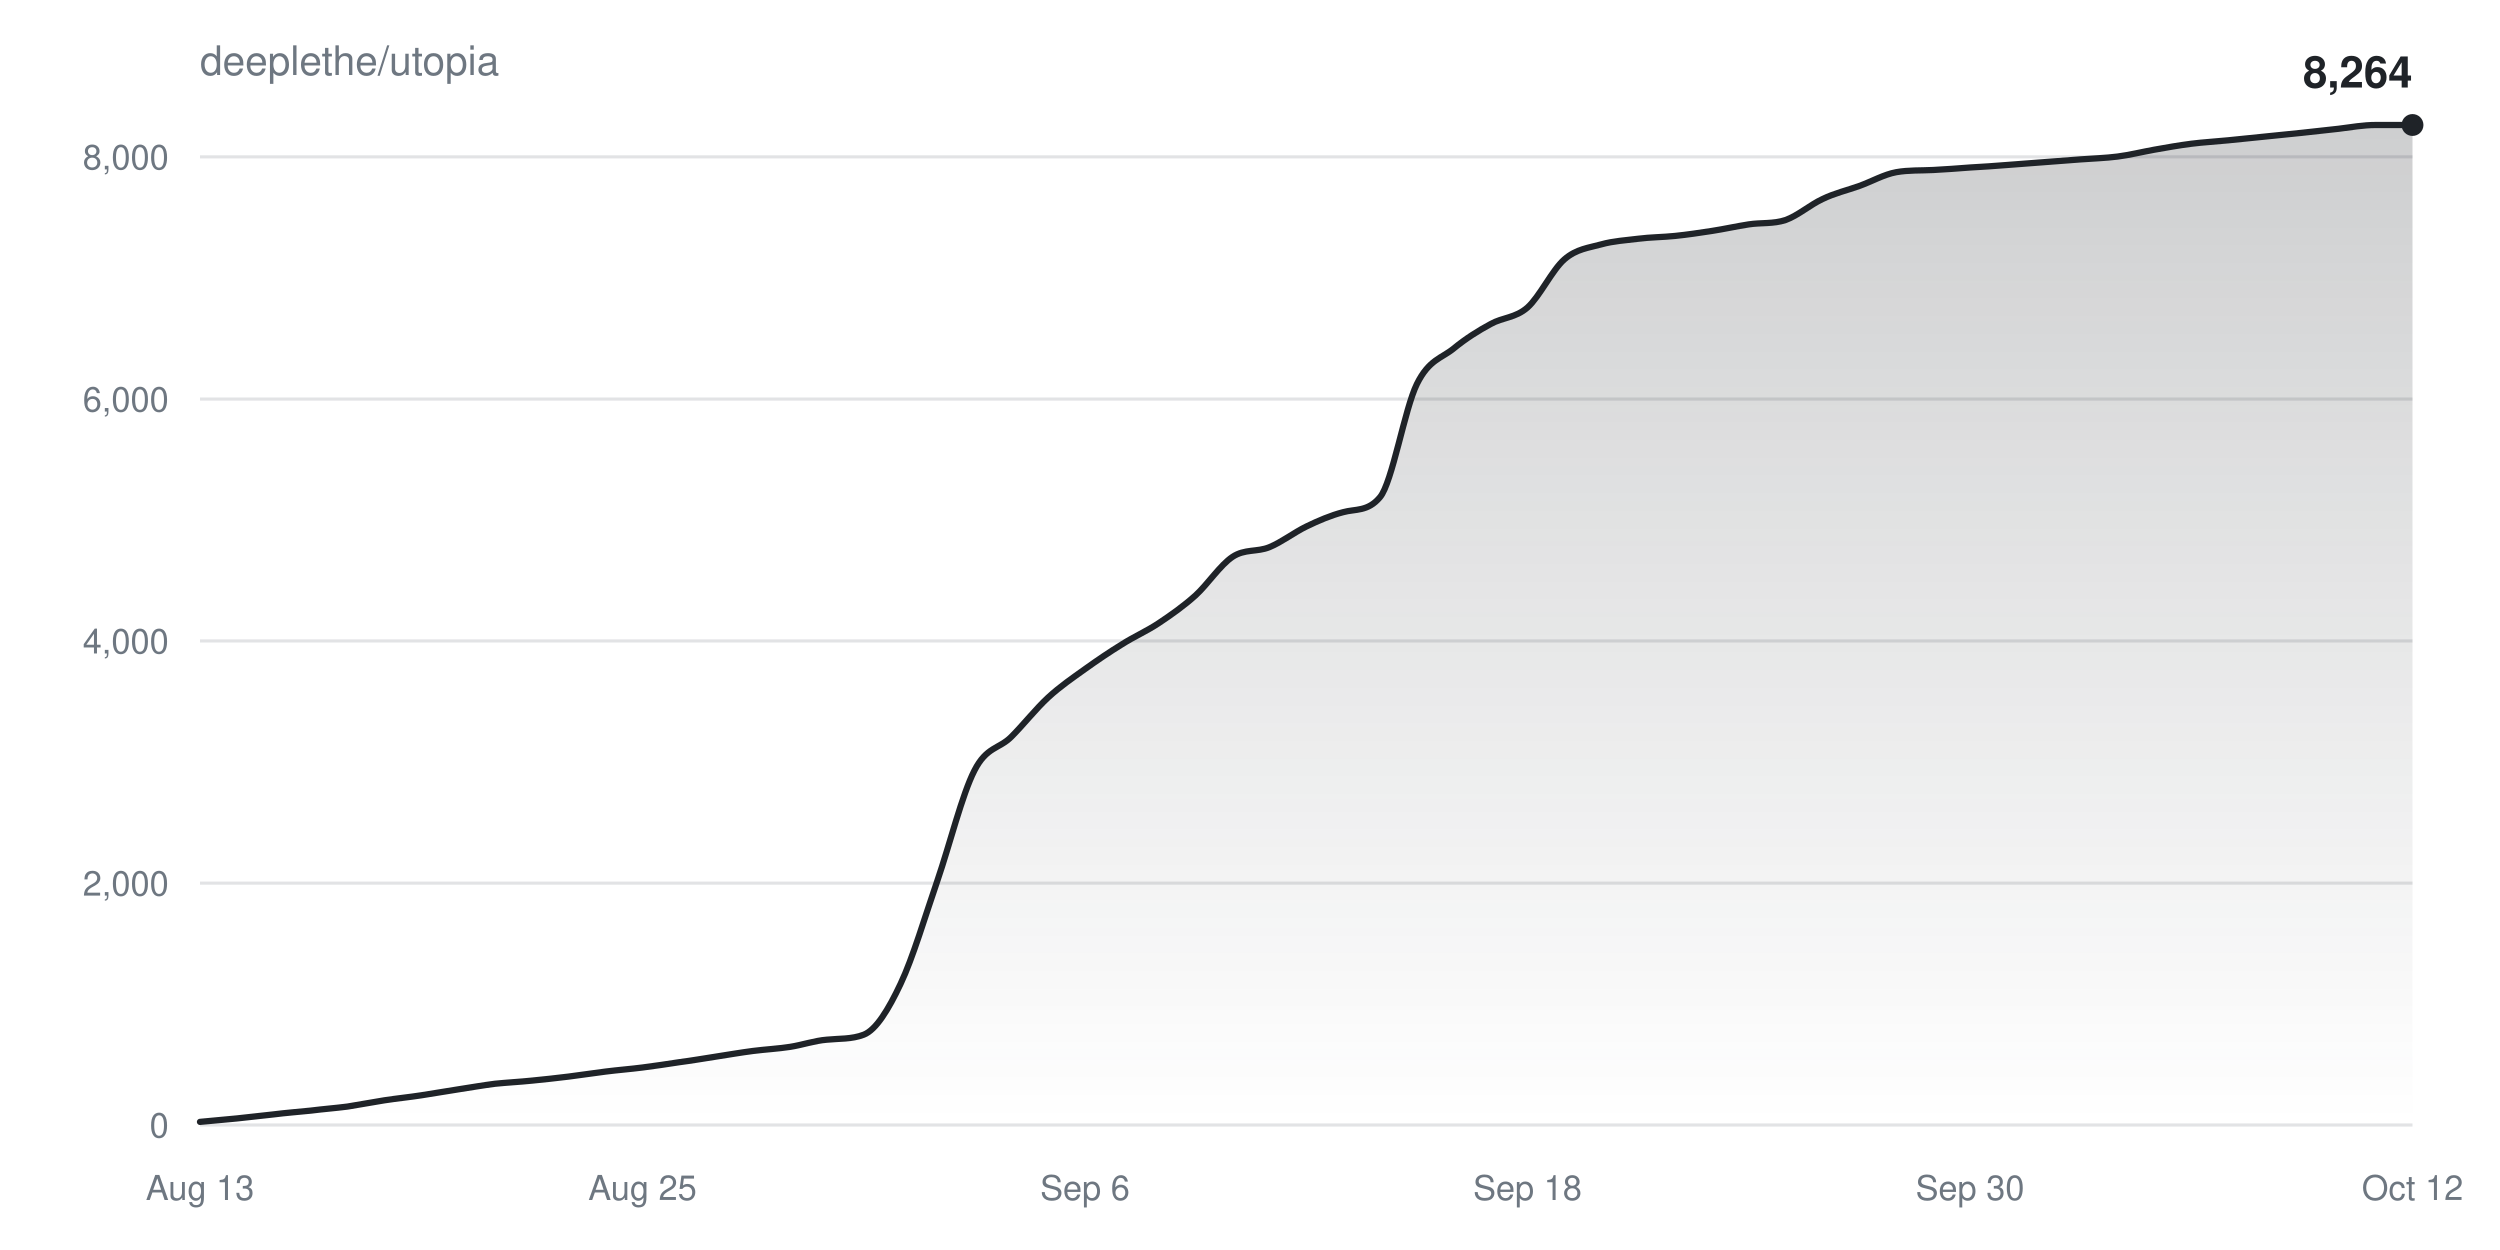
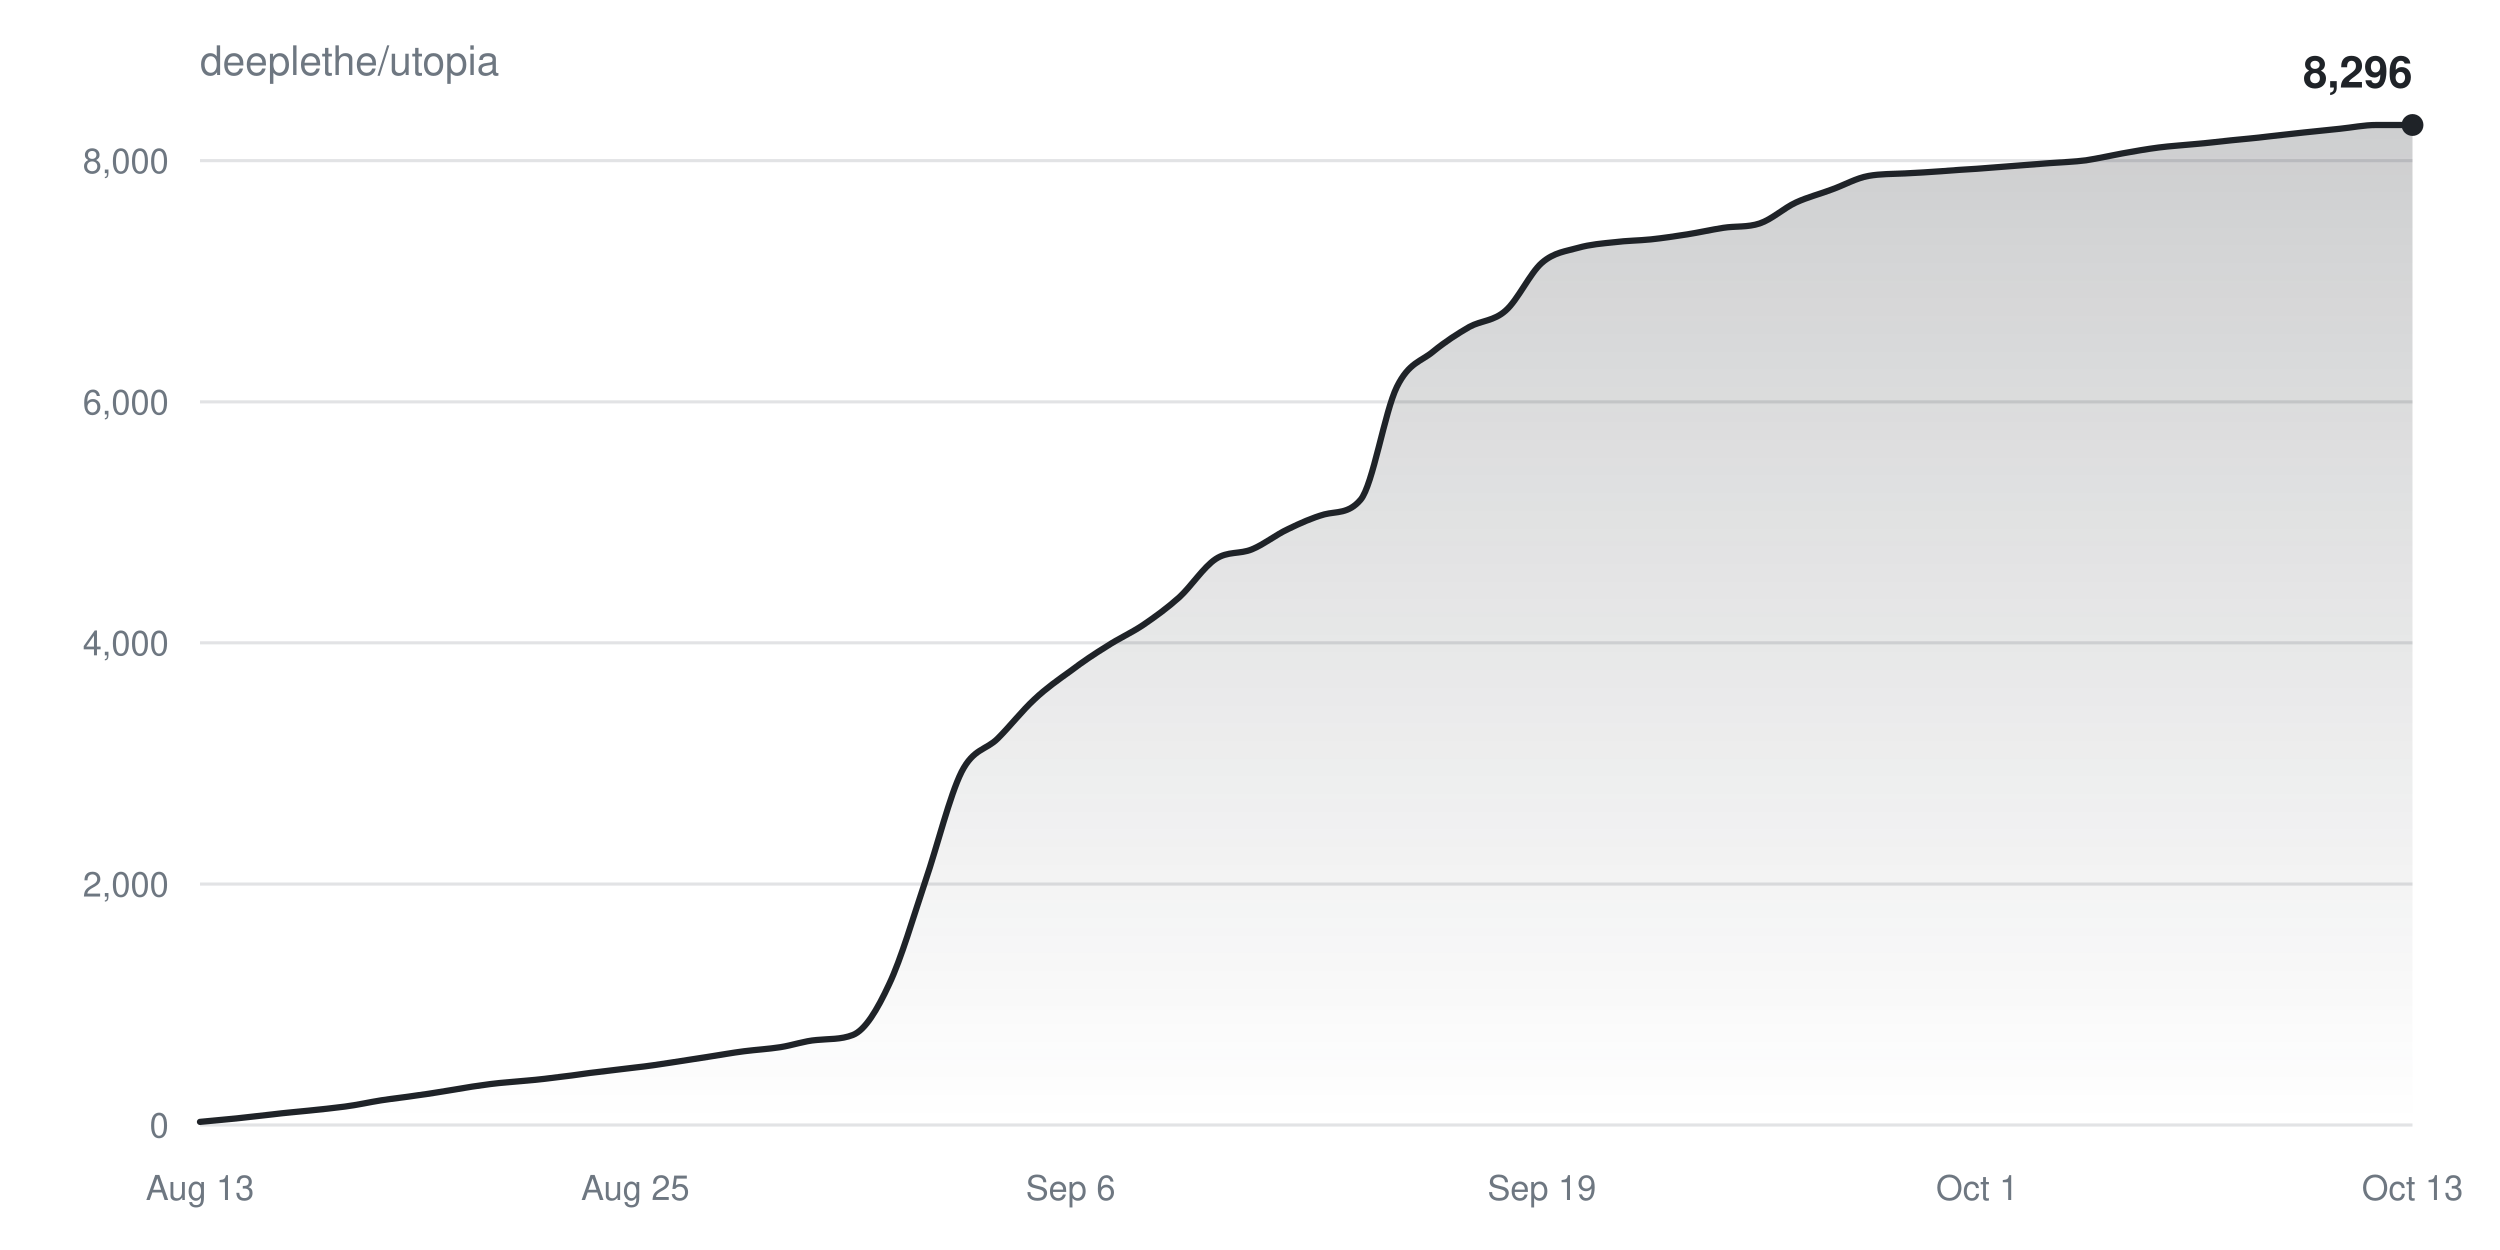
<svg xmlns="http://www.w3.org/2000/svg" width="800" height="400" viewBox="0 0 800 400" font-family="-apple-system,BlinkMacSystemFont,Segoe UI,Helvetica,Arial,sans-serif">
  <defs>
    <linearGradient id="fill" x1="0" y1="0" x2="0" y2="1">
      <stop offset="0%" stop-color="#1f2328" stop-opacity="0.22" />
      <stop offset="100%" stop-color="#1f2328" stop-opacity="0" />
    </linearGradient>
  </defs>
  <rect width="100%" height="100%" fill="#ffffff" />
  <text x="64" y="24" fill="#6e7781" font-size="13">deeplethe/utopia</text>
  <g>
    <line x1="64" y1="360.0" x2="772" y2="360.0" stroke="#6e778133" />
    <text x="54" y="364.0" fill="#6e7781" font-size="11" text-anchor="end">0</text>
  </g>
  <g>
-     <line x1="64" y1="282.6" x2="772" y2="282.6" stroke="#6e778133" />
-     <text x="54" y="286.6" fill="#6e7781" font-size="11" text-anchor="end">2,000</text>
+     <line x1="64" y1="282.9" x2="772" y2="282.9" stroke="#6e778133" />
+     <text x="54" y="286.9" fill="#6e7781" font-size="11" text-anchor="end">2,000</text>
  </g>
  <g>
-     <line x1="64" y1="205.1" x2="772" y2="205.1" stroke="#6e778133" />
-     <text x="54" y="209.1" fill="#6e7781" font-size="11" text-anchor="end">4,000</text>
+     <line x1="64" y1="205.7" x2="772" y2="205.7" stroke="#6e778133" />
+     <text x="54" y="209.7" fill="#6e7781" font-size="11" text-anchor="end">4,000</text>
  </g>
  <g>
-     <line x1="64" y1="127.7" x2="772" y2="127.7" stroke="#6e778133" />
-     <text x="54" y="131.7" fill="#6e7781" font-size="11" text-anchor="end">6,000</text>
+     <line x1="64" y1="128.6" x2="772" y2="128.6" stroke="#6e778133" />
+     <text x="54" y="132.6" fill="#6e7781" font-size="11" text-anchor="end">6,000</text>
  </g>
  <g>
-     <line x1="64" y1="50.2" x2="772" y2="50.2" stroke="#6e778133" />
-     <text x="54" y="54.2" fill="#6e7781" font-size="11" text-anchor="end">8,000</text>
+     <line x1="64" y1="51.4" x2="772" y2="51.4" stroke="#6e778133" />
+     <text x="54" y="55.4" fill="#6e7781" font-size="11" text-anchor="end">8,000</text>
  </g>
  <text x="64.0" y="384" fill="#6e7781" font-size="11" text-anchor="middle">Aug 13</text>
-   <text x="205.6" y="384" fill="#6e7781" font-size="11" text-anchor="middle">Aug 25</text>
-   <text x="347.2" y="384" fill="#6e7781" font-size="11" text-anchor="middle">Sep 6</text>
-   <text x="488.8" y="384" fill="#6e7781" font-size="11" text-anchor="middle">Sep 18</text>
-   <text x="630.4" y="384" fill="#6e7781" font-size="11" text-anchor="middle">Sep 30</text>
-   <text x="772.0" y="384" fill="#6e7781" font-size="11" text-anchor="middle">Oct 12</text>
-   <path d="M64.0,359.0C67.9,358.6 71.9,358.3 75.8,357.9C79.7,357.5 83.7,357.0 87.6,356.6C91.5,356.1 95.5,355.8 99.4,355.4C103.3,354.9 107.3,354.6 111.2,354.1C115.1,353.5 119.1,352.7 123.0,352.1C126.9,351.5 130.9,351.1 134.8,350.5C138.7,349.9 142.7,349.2 146.6,348.6C150.5,348.0 154.5,347.3 158.4,346.8C162.3,346.4 166.3,346.2 170.2,345.8C174.1,345.4 178.1,345.0 182.0,344.5C185.9,344.0 189.9,343.4 193.8,342.9C197.7,342.4 201.7,342.1 205.6,341.6C209.5,341.1 213.5,340.5 217.4,339.9C221.3,339.4 225.3,338.7 229.2,338.1C233.1,337.5 237.1,336.8 241.0,336.3C244.9,335.8 248.9,335.6 252.8,335.0C256.7,334.4 260.7,333.0 264.6,332.7C268.5,332.3 272.5,332.6 276.4,331.1C280.3,329.6 284.3,323.1 288.2,314.8C292.1,306.6 296.1,293.0 300.0,281.7C303.9,270.3 307.9,254.2 311.8,246.6C315.7,238.9 319.7,239.7 323.6,235.8C327.5,231.9 331.5,226.8 335.4,223.2C339.3,219.6 343.3,216.9 347.2,214.1C351.1,211.3 355.1,208.6 359.0,206.2C362.9,203.7 366.9,202.0 370.8,199.4C374.7,196.8 378.7,194.0 382.6,190.5C386.5,186.9 390.5,180.8 394.4,178.2C398.3,175.6 402.3,176.7 406.2,175.1C410.1,173.5 414.1,170.4 418.0,168.5C421.9,166.6 425.9,164.9 429.8,163.9C433.7,162.8 437.7,163.8 441.6,159.1C445.5,154.5 449.5,130.8 453.4,122.9C457.3,115.0 461.3,114.7 465.2,111.5C469.1,108.3 473.1,105.8 477.0,103.7C480.9,101.5 484.9,101.8 488.8,98.4C492.7,94.9 496.7,86.4 500.6,83.0C504.5,79.6 508.5,79.3 512.4,78.2C516.3,77.1 520.3,76.9 524.2,76.4C528.1,75.9 532.1,75.9 536.0,75.5C539.9,75.1 543.9,74.5 547.8,73.9C551.7,73.3 555.7,72.4 559.6,71.8C563.5,71.2 567.5,71.7 571.4,70.4C575.3,69.0 579.3,65.5 583.2,63.7C587.1,61.8 591.1,60.9 595.0,59.5C598.9,58.1 602.9,55.8 606.8,55.1C610.7,54.4 614.7,54.6 618.6,54.4C622.5,54.2 626.5,53.9 630.4,53.6C634.3,53.4 638.3,53.1 642.2,52.8C646.1,52.5 650.1,52.2 654.0,51.9C657.9,51.6 661.9,51.3 665.8,51.0C669.7,50.7 673.7,50.6 677.6,50.1C681.5,49.6 685.5,48.6 689.4,47.9C693.3,47.2 697.3,46.5 701.2,46.0C705.1,45.5 709.1,45.3 713.0,44.9C716.9,44.5 720.9,44.1 724.8,43.7C728.7,43.3 732.7,42.9 736.6,42.5C740.5,42.1 744.5,41.6 748.4,41.2C752.3,40.7 756.3,40.0 760.2,40.0C764.1,40.0 768.1,40.0 772.0,40.0L772.0,360.0L64.0,360.0Z" fill="url(#fill)" />
-   <path d="M64.0,359.0C67.9,358.6 71.9,358.3 75.8,357.9C79.7,357.5 83.7,357.0 87.6,356.6C91.5,356.1 95.5,355.8 99.4,355.4C103.3,354.9 107.3,354.6 111.2,354.1C115.1,353.5 119.1,352.7 123.0,352.1C126.9,351.5 130.9,351.1 134.8,350.5C138.7,349.9 142.7,349.2 146.6,348.6C150.5,348.0 154.5,347.3 158.4,346.8C162.3,346.4 166.3,346.2 170.2,345.8C174.1,345.4 178.1,345.0 182.0,344.5C185.9,344.0 189.9,343.4 193.8,342.9C197.7,342.4 201.7,342.1 205.6,341.6C209.5,341.1 213.5,340.5 217.4,339.9C221.3,339.4 225.3,338.7 229.2,338.1C233.1,337.5 237.1,336.8 241.0,336.3C244.9,335.8 248.9,335.6 252.8,335.0C256.7,334.4 260.7,333.0 264.6,332.7C268.5,332.3 272.5,332.6 276.4,331.1C280.3,329.6 284.3,323.1 288.2,314.8C292.1,306.6 296.1,293.0 300.0,281.7C303.9,270.3 307.9,254.2 311.8,246.6C315.7,238.9 319.7,239.7 323.6,235.8C327.5,231.9 331.5,226.8 335.4,223.2C339.3,219.6 343.3,216.9 347.2,214.1C351.1,211.3 355.1,208.6 359.0,206.2C362.9,203.7 366.9,202.0 370.8,199.4C374.7,196.8 378.7,194.0 382.6,190.5C386.5,186.9 390.5,180.8 394.4,178.2C398.3,175.6 402.3,176.7 406.2,175.1C410.1,173.5 414.1,170.4 418.0,168.5C421.9,166.6 425.9,164.9 429.8,163.9C433.7,162.8 437.7,163.8 441.6,159.1C445.5,154.5 449.5,130.8 453.4,122.9C457.3,115.0 461.3,114.7 465.2,111.5C469.1,108.3 473.1,105.8 477.0,103.7C480.9,101.5 484.9,101.8 488.8,98.4C492.7,94.9 496.7,86.4 500.6,83.0C504.5,79.6 508.5,79.3 512.4,78.2C516.3,77.1 520.3,76.9 524.2,76.4C528.1,75.9 532.1,75.9 536.0,75.5C539.9,75.1 543.9,74.5 547.8,73.9C551.7,73.3 555.7,72.4 559.6,71.8C563.5,71.2 567.5,71.7 571.4,70.4C575.3,69.0 579.3,65.5 583.2,63.7C587.1,61.8 591.1,60.9 595.0,59.5C598.9,58.1 602.9,55.8 606.8,55.1C610.7,54.4 614.7,54.6 618.6,54.4C622.5,54.2 626.5,53.9 630.4,53.6C634.3,53.4 638.3,53.1 642.2,52.8C646.1,52.5 650.1,52.2 654.0,51.9C657.9,51.6 661.9,51.3 665.8,51.0C669.7,50.7 673.7,50.6 677.6,50.1C681.5,49.6 685.5,48.6 689.4,47.9C693.3,47.2 697.3,46.5 701.2,46.0C705.1,45.5 709.1,45.3 713.0,44.9C716.9,44.5 720.9,44.1 724.8,43.7C728.7,43.3 732.7,42.9 736.6,42.5C740.5,42.1 744.5,41.6 748.4,41.2C752.3,40.7 756.3,40.0 760.2,40.0C764.1,40.0 768.1,40.0 772.0,40.0" fill="none" stroke="#1f2328" stroke-width="2" stroke-linejoin="round" stroke-linecap="round" />
+   <text x="203.3" y="384" fill="#6e7781" font-size="11" text-anchor="middle">Aug 25</text>
+   <text x="342.6" y="384" fill="#6e7781" font-size="11" text-anchor="middle">Sep 6</text>
+   <text x="493.4" y="384" fill="#6e7781" font-size="11" text-anchor="middle">Sep 19</text>
+   <text x="632.7" y="384" fill="#6e7781" font-size="11" text-anchor="middle">Oct 1</text>
+   <text x="772.0" y="384" fill="#6e7781" font-size="11" text-anchor="middle">Oct 13</text>
+   <path d="M64.0,359.0C67.9,358.6 71.7,358.3 75.6,357.9C79.5,357.5 83.3,357.0 87.2,356.6C91.1,356.1 95.0,355.8 98.8,355.4C102.7,355.0 106.6,354.6 110.4,354.1C114.3,353.6 118.2,352.7 122.0,352.1C125.9,351.5 129.8,351.1 133.6,350.5C137.5,350.0 141.4,349.3 145.2,348.7C149.1,348.0 153.0,347.4 156.9,346.9C160.7,346.4 164.6,346.2 168.5,345.8C172.3,345.5 176.2,345.0 180.1,344.5C183.9,344.1 187.8,343.4 191.7,343.0C195.5,342.5 199.4,342.1 203.3,341.6C207.1,341.2 211.0,340.6 214.9,340.0C218.8,339.4 222.6,338.8 226.5,338.2C230.4,337.6 234.2,336.9 238.1,336.4C242.0,335.9 245.8,335.7 249.7,335.1C253.6,334.5 257.4,333.1 261.3,332.8C265.2,332.4 269.0,332.7 272.9,331.2C276.8,329.7 280.7,323.2 284.5,315.0C288.4,306.8 292.3,293.3 296.1,282.0C300.0,270.6 303.9,254.6 307.7,247.0C311.6,239.4 315.5,240.1 319.3,236.3C323.2,232.4 327.1,227.4 331.0,223.8C334.8,220.2 338.7,217.5 342.6,214.7C346.4,211.8 350.3,209.2 354.2,206.8C358.0,204.3 361.9,202.6 365.8,200.0C369.6,197.4 373.5,194.6 377.4,191.1C381.2,187.6 385.1,181.5 389.0,178.9C392.9,176.3 396.7,177.4 400.6,175.8C404.5,174.2 408.3,171.1 412.2,169.3C416.1,167.4 419.9,165.7 423.8,164.6C427.7,163.6 431.5,164.5 435.4,159.9C439.3,155.3 443.1,131.7 447.0,123.8C450.9,115.9 454.8,115.7 458.6,112.5C462.5,109.3 466.4,106.8 470.2,104.6C474.1,102.5 478.0,102.8 481.8,99.4C485.7,96.0 489.6,87.4 493.4,84.1C497.3,80.7 501.2,80.4 505.0,79.3C508.9,78.2 512.8,77.9 516.7,77.5C520.5,77.0 524.4,77.0 528.3,76.6C532.1,76.2 536.0,75.6 539.9,75.0C543.7,74.4 547.6,73.5 551.5,72.9C555.3,72.3 559.2,72.8 563.1,71.5C567.0,70.2 570.8,66.6 574.7,64.8C578.6,63.0 582.4,62.1 586.3,60.6C590.2,59.2 594.0,57.0 597.9,56.3C601.8,55.6 605.6,55.7 609.5,55.5C613.4,55.3 617.2,55.1 621.1,54.8C625.0,54.5 628.9,54.2 632.7,54.0C636.6,53.7 640.5,53.4 644.3,53.1C648.2,52.8 652.1,52.5 655.9,52.2C659.8,51.9 663.7,51.8 667.5,51.3C671.4,50.7 675.3,49.8 679.1,49.1C683.0,48.4 686.9,47.7 690.8,47.2C694.6,46.7 698.5,46.5 702.4,46.1C706.2,45.8 710.1,45.3 714.0,44.9C717.8,44.5 721.7,44.2 725.6,43.7C729.4,43.3 733.3,42.8 737.2,42.4C741.0,42.0 744.9,41.6 748.8,41.2C752.7,40.8 756.5,40.0 760.4,40.0C764.3,40.0 768.1,40.0 772.0,40.0L772.0,360.0L64.0,360.0Z" fill="url(#fill)" />
+   <path d="M64.0,359.0C67.9,358.6 71.7,358.3 75.6,357.9C79.5,357.5 83.3,357.0 87.2,356.6C91.1,356.1 95.0,355.8 98.8,355.4C102.7,355.0 106.6,354.6 110.4,354.1C114.3,353.6 118.2,352.7 122.0,352.1C125.9,351.5 129.8,351.1 133.6,350.5C137.5,350.0 141.4,349.3 145.2,348.7C149.1,348.0 153.0,347.4 156.9,346.9C160.7,346.4 164.6,346.2 168.5,345.8C172.3,345.5 176.2,345.0 180.1,344.5C183.9,344.1 187.8,343.4 191.7,343.0C195.5,342.5 199.4,342.1 203.3,341.6C207.1,341.2 211.0,340.6 214.9,340.0C218.8,339.4 222.6,338.8 226.5,338.2C230.4,337.6 234.2,336.9 238.1,336.4C242.0,335.9 245.8,335.7 249.7,335.1C253.6,334.5 257.4,333.1 261.3,332.8C265.2,332.4 269.0,332.7 272.9,331.2C276.8,329.7 280.7,323.2 284.5,315.0C288.4,306.8 292.3,293.3 296.1,282.0C300.0,270.6 303.9,254.6 307.7,247.0C311.6,239.4 315.5,240.1 319.3,236.3C323.2,232.4 327.1,227.4 331.0,223.8C334.8,220.2 338.7,217.5 342.6,214.7C346.4,211.8 350.3,209.2 354.2,206.8C358.0,204.3 361.9,202.6 365.8,200.0C369.6,197.4 373.5,194.6 377.4,191.1C381.2,187.6 385.1,181.5 389.0,178.9C392.9,176.3 396.7,177.4 400.6,175.8C404.5,174.2 408.3,171.1 412.2,169.3C416.1,167.4 419.9,165.7 423.8,164.6C427.7,163.6 431.5,164.5 435.4,159.9C439.3,155.3 443.1,131.7 447.0,123.8C450.9,115.9 454.8,115.7 458.6,112.5C462.5,109.3 466.4,106.8 470.2,104.6C474.1,102.5 478.0,102.8 481.8,99.4C485.7,96.0 489.6,87.4 493.4,84.1C497.3,80.7 501.2,80.4 505.0,79.3C508.9,78.2 512.8,77.9 516.7,77.5C520.5,77.0 524.4,77.0 528.3,76.6C532.1,76.2 536.0,75.6 539.9,75.0C543.7,74.4 547.6,73.5 551.5,72.9C555.3,72.3 559.2,72.8 563.1,71.5C567.0,70.2 570.8,66.6 574.7,64.8C578.6,63.0 582.4,62.1 586.3,60.6C590.2,59.2 594.0,57.0 597.9,56.3C601.8,55.6 605.6,55.7 609.5,55.5C613.4,55.3 617.2,55.1 621.1,54.8C625.0,54.5 628.9,54.2 632.7,54.0C636.6,53.7 640.5,53.4 644.3,53.1C648.2,52.8 652.1,52.5 655.9,52.2C659.8,51.9 663.7,51.8 667.5,51.3C671.4,50.7 675.3,49.8 679.1,49.1C683.0,48.4 686.9,47.7 690.8,47.2C694.6,46.7 698.5,46.5 702.4,46.1C706.2,45.8 710.1,45.3 714.0,44.9C717.8,44.5 721.7,44.2 725.6,43.7C729.4,43.3 733.3,42.8 737.2,42.4C741.0,42.0 744.9,41.6 748.8,41.2C752.7,40.8 756.5,40.0 760.4,40.0C764.3,40.0 768.1,40.0 772.0,40.0" fill="none" stroke="#1f2328" stroke-width="2" stroke-linejoin="round" stroke-linecap="round" />
  <circle cx="772.0" cy="40.0" r="3.5" fill="#1f2328" />
-   <text x="772.0" y="28.0" fill="#1f2328" font-size="14" font-weight="600" text-anchor="end">8,264</text>
+   <text x="772.0" y="28.0" fill="#1f2328" font-size="14" font-weight="600" text-anchor="end">8,296</text>
</svg>
